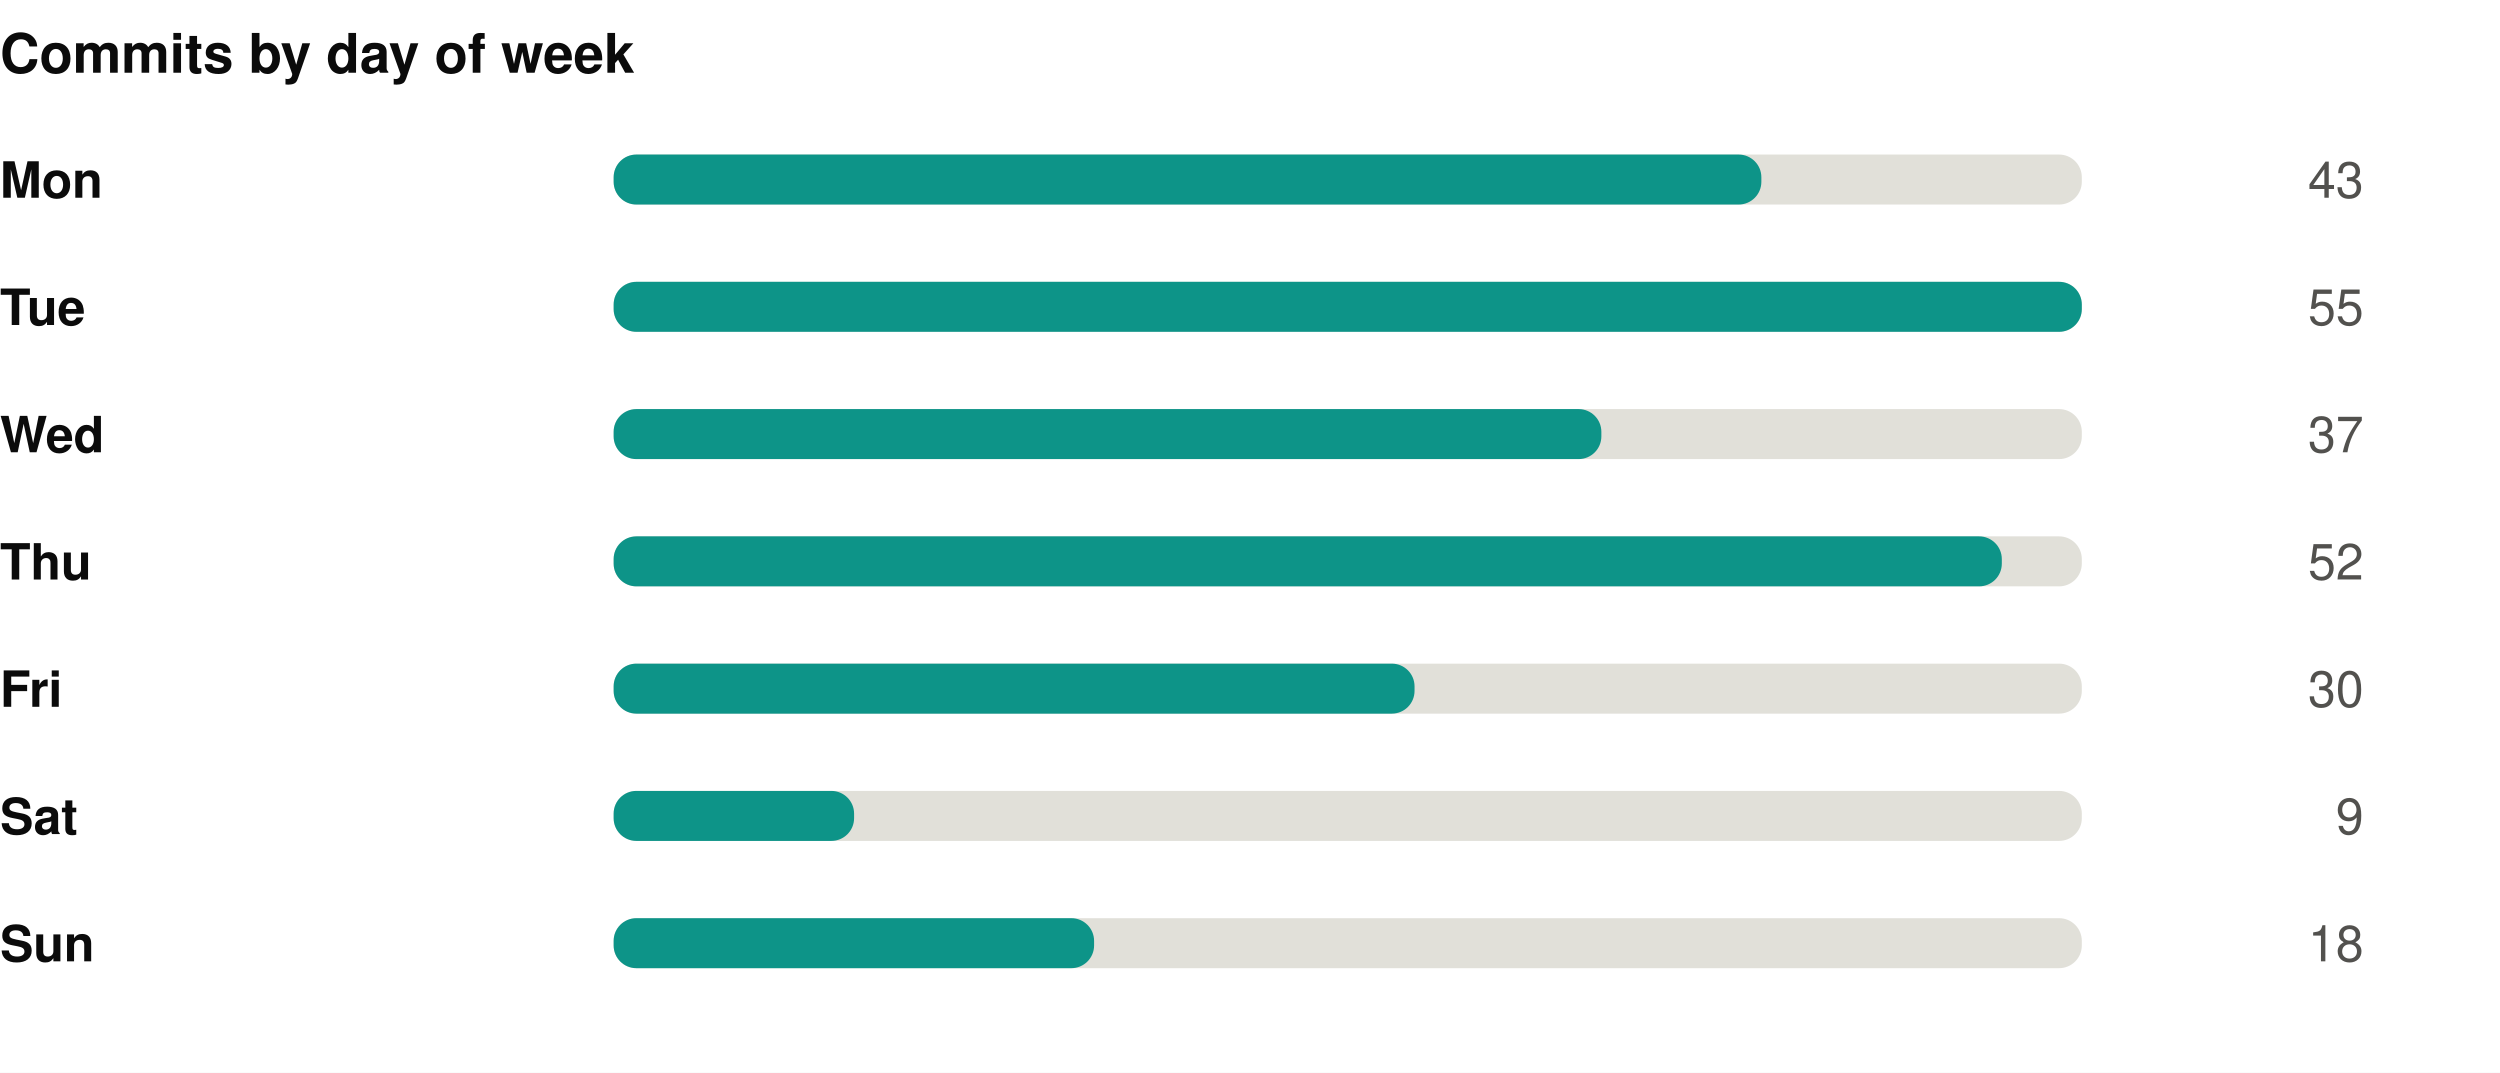
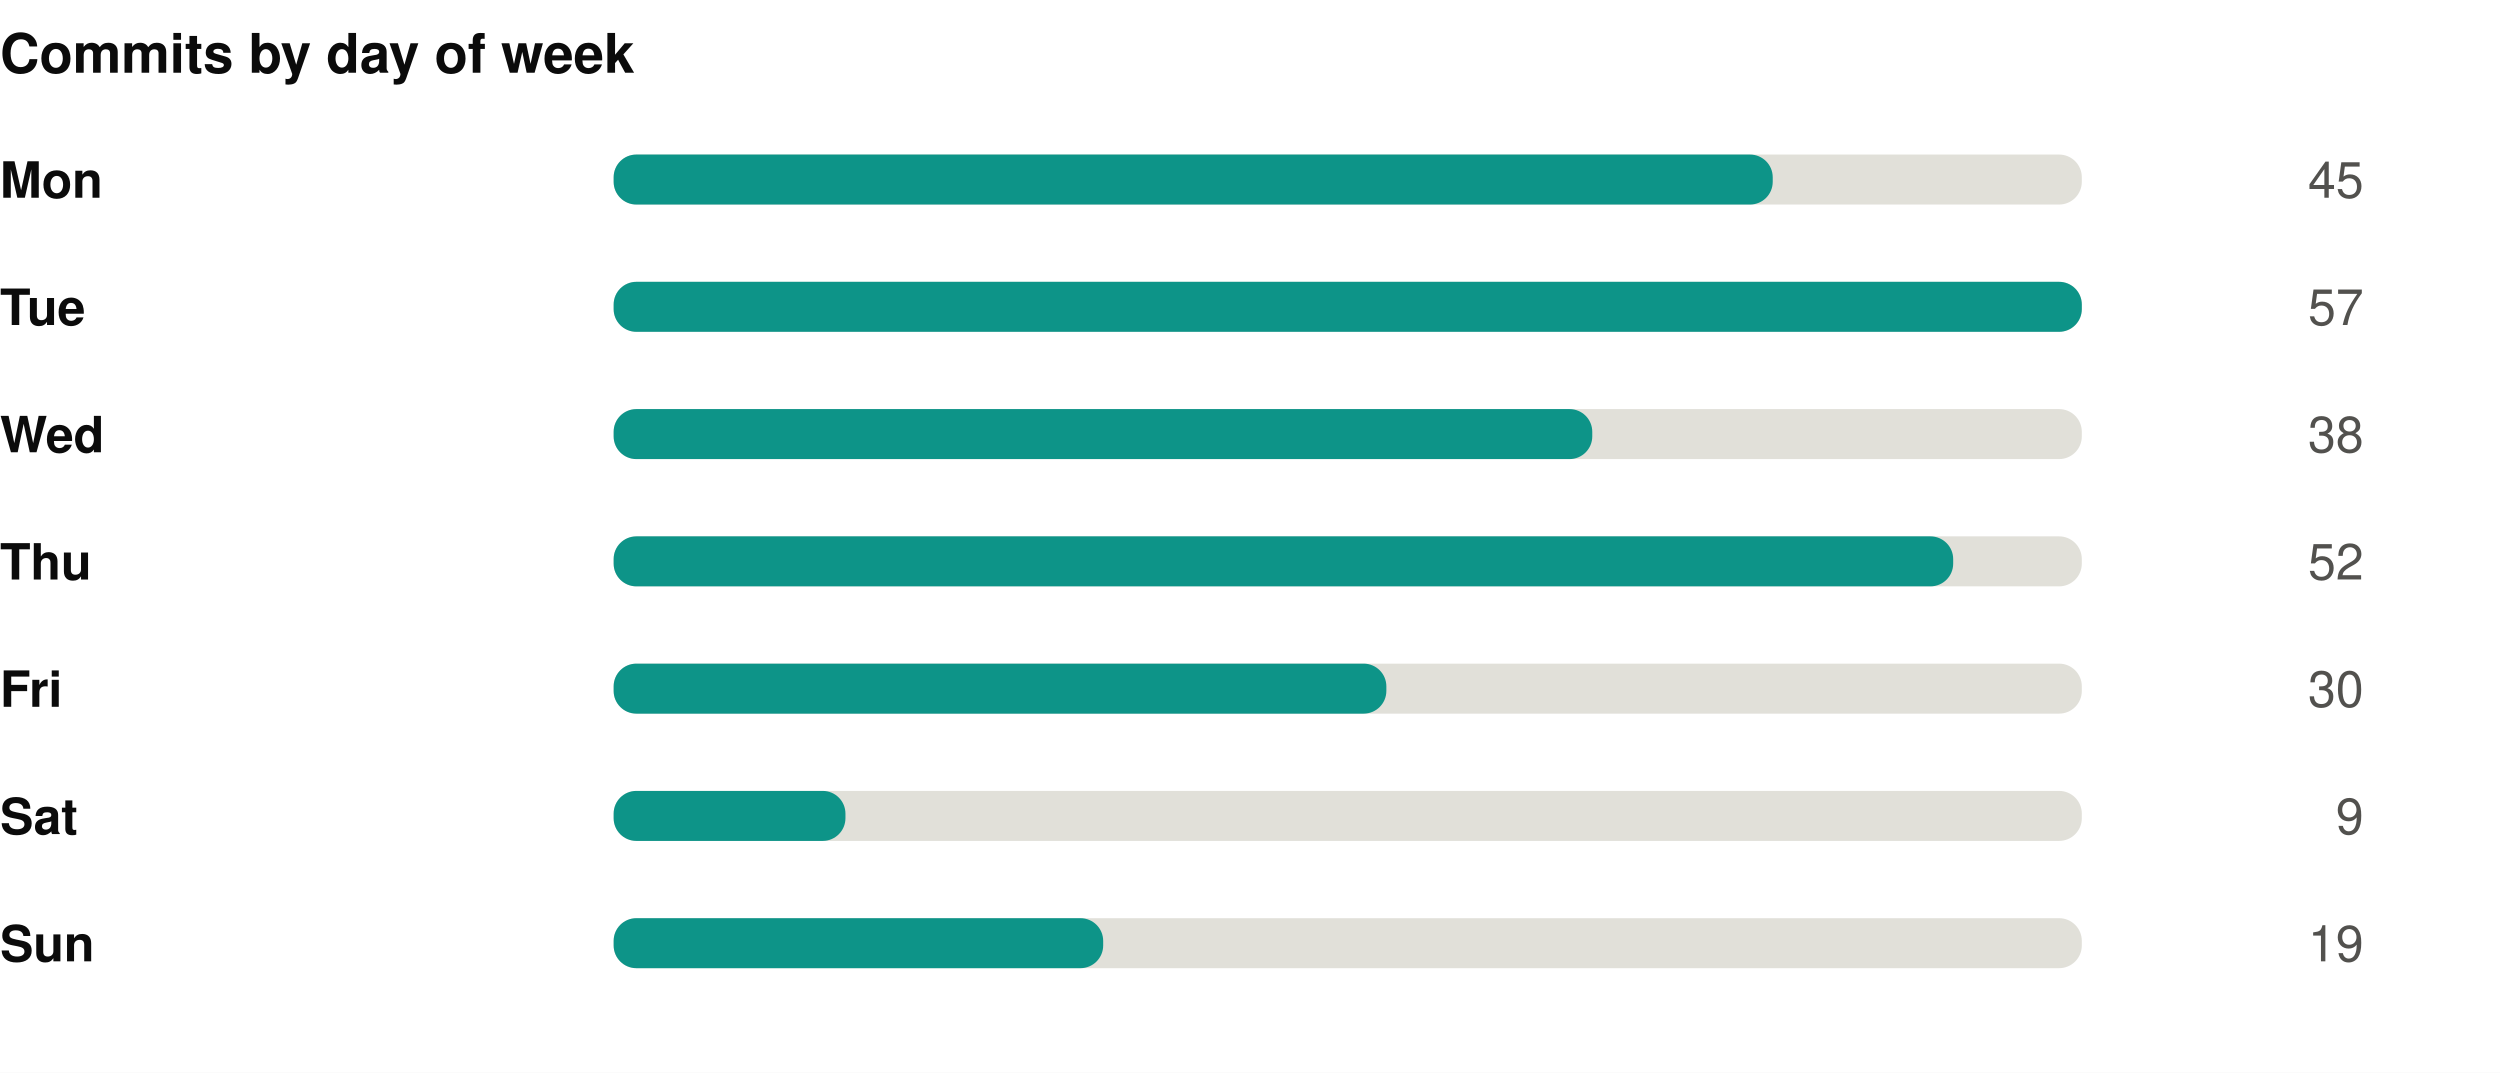
<svg xmlns="http://www.w3.org/2000/svg" width="550" height="236" viewBox="0 0 550 236" role="img">
  <rect width="550" height="236" fill="#ffffff" />
  <style>
@keyframes grow{from{transform:scaleX(0)}}
@keyframes rise{from{opacity:0;transform:translateY(9px)}}
@keyframes fade{from{opacity:0}}
@keyframes draw{to{stroke-dashoffset:0}}
.bar{transform-box:fill-box;transform-origin:left center;animation:grow .9s cubic-bezier(.22,1,.36,1) var(--d,0s) both}
.rise{animation:rise .7s cubic-bezier(.22,1,.36,1) var(--d,0s) both}
.fade{animation:fade .8s ease-out var(--d,0s) both}
.draw{animation:draw 1.7s ease-out .1s both}
@media (prefers-reduced-motion:reduce){
.bar,.rise,.fade,.draw{animation:none;transform:none;opacity:1;stroke-dashoffset:0}
}
</style>
  <g transform="translate(0,0)">
    <text x="0" y="16" font-family="-apple-system,BlinkMacSystemFont,'Segoe UI',Helvetica,Arial,sans-serif" font-size="12" font-weight="700" fill="#0b0b0b" text-anchor="start">Commits by day of week</text>
    <text x="0" y="43.5" font-family="-apple-system,BlinkMacSystemFont,'Segoe UI',Helvetica,Arial,sans-serif" font-size="11" font-weight="600" fill="#0b0b0b" text-anchor="start">Mon</text>
    <rect x="135" y="34" width="323" height="11" rx="5" fill="#e1e0d9" />
-     <rect class="bar" style="--d:0.00s" x="135" y="34" width="252.5" height="11" rx="5" fill="#0d9488" />
+     <rect class="bar" style="--d:0.00s" x="135" y="34" width="255.0" height="11" rx="5" fill="#0d9488" />
    <g class="fade" style="--d:0.00s">
-       <text x="520" y="43.5" font-family="-apple-system,BlinkMacSystemFont,'Segoe UI',Helvetica,Arial,sans-serif" font-size="11" font-weight="400" fill="#52514e" text-anchor="end">43</text>
+       <text x="520" y="43.5" font-family="-apple-system,BlinkMacSystemFont,'Segoe UI',Helvetica,Arial,sans-serif" font-size="11" font-weight="400" fill="#52514e" text-anchor="end">45</text>
    </g>
    <text x="0" y="71.5" font-family="-apple-system,BlinkMacSystemFont,'Segoe UI',Helvetica,Arial,sans-serif" font-size="11" font-weight="600" fill="#0b0b0b" text-anchor="start">Tue</text>
    <rect x="135" y="62" width="323" height="11" rx="5" fill="#e1e0d9" />
    <rect class="bar" style="--d:0.07s" x="135" y="62" width="323.0" height="11" rx="5" fill="#0d9488" />
    <g class="fade" style="--d:0.07s">
-       <text x="520" y="71.5" font-family="-apple-system,BlinkMacSystemFont,'Segoe UI',Helvetica,Arial,sans-serif" font-size="11" font-weight="400" fill="#52514e" text-anchor="end">55</text>
+       <text x="520" y="71.5" font-family="-apple-system,BlinkMacSystemFont,'Segoe UI',Helvetica,Arial,sans-serif" font-size="11" font-weight="400" fill="#52514e" text-anchor="end">57</text>
    </g>
    <text x="0" y="99.5" font-family="-apple-system,BlinkMacSystemFont,'Segoe UI',Helvetica,Arial,sans-serif" font-size="11" font-weight="600" fill="#0b0b0b" text-anchor="start">Wed</text>
    <rect x="135" y="90" width="323" height="11" rx="5" fill="#e1e0d9" />
-     <rect class="bar" style="--d:0.14s" x="135" y="90" width="217.3" height="11" rx="5" fill="#0d9488" />
+     <rect class="bar" style="--d:0.14s" x="135" y="90" width="215.3" height="11" rx="5" fill="#0d9488" />
    <g class="fade" style="--d:0.14s">
-       <text x="520" y="99.5" font-family="-apple-system,BlinkMacSystemFont,'Segoe UI',Helvetica,Arial,sans-serif" font-size="11" font-weight="400" fill="#52514e" text-anchor="end">37</text>
+       <text x="520" y="99.5" font-family="-apple-system,BlinkMacSystemFont,'Segoe UI',Helvetica,Arial,sans-serif" font-size="11" font-weight="400" fill="#52514e" text-anchor="end">38</text>
    </g>
    <text x="0" y="127.5" font-family="-apple-system,BlinkMacSystemFont,'Segoe UI',Helvetica,Arial,sans-serif" font-size="11" font-weight="600" fill="#0b0b0b" text-anchor="start">Thu</text>
    <rect x="135" y="118" width="323" height="11" rx="5" fill="#e1e0d9" />
-     <rect class="bar" style="--d:0.21s" x="135" y="118" width="305.4" height="11" rx="5" fill="#0d9488" />
+     <rect class="bar" style="--d:0.21s" x="135" y="118" width="294.7" height="11" rx="5" fill="#0d9488" />
    <g class="fade" style="--d:0.21s">
      <text x="520" y="127.5" font-family="-apple-system,BlinkMacSystemFont,'Segoe UI',Helvetica,Arial,sans-serif" font-size="11" font-weight="400" fill="#52514e" text-anchor="end">52</text>
    </g>
    <text x="0" y="155.5" font-family="-apple-system,BlinkMacSystemFont,'Segoe UI',Helvetica,Arial,sans-serif" font-size="11" font-weight="600" fill="#0b0b0b" text-anchor="start">Fri</text>
    <rect x="135" y="146" width="323" height="11" rx="5" fill="#e1e0d9" />
-     <rect class="bar" style="--d:0.28s" x="135" y="146" width="176.2" height="11" rx="5" fill="#0d9488" />
+     <rect class="bar" style="--d:0.28s" x="135" y="146" width="170.0" height="11" rx="5" fill="#0d9488" />
    <g class="fade" style="--d:0.28s">
      <text x="520" y="155.5" font-family="-apple-system,BlinkMacSystemFont,'Segoe UI',Helvetica,Arial,sans-serif" font-size="11" font-weight="400" fill="#52514e" text-anchor="end">30</text>
    </g>
    <text x="0" y="183.5" font-family="-apple-system,BlinkMacSystemFont,'Segoe UI',Helvetica,Arial,sans-serif" font-size="11" font-weight="600" fill="#0b0b0b" text-anchor="start">Sat</text>
    <rect x="135" y="174" width="323" height="11" rx="5" fill="#e1e0d9" />
-     <rect class="bar" style="--d:0.35s" x="135" y="174" width="52.9" height="11" rx="5" fill="#0d9488" />
+     <rect class="bar" style="--d:0.35s" x="135" y="174" width="51.0" height="11" rx="5" fill="#0d9488" />
    <g class="fade" style="--d:0.35s">
      <text x="520" y="183.5" font-family="-apple-system,BlinkMacSystemFont,'Segoe UI',Helvetica,Arial,sans-serif" font-size="11" font-weight="400" fill="#52514e" text-anchor="end">9</text>
    </g>
    <text x="0" y="211.5" font-family="-apple-system,BlinkMacSystemFont,'Segoe UI',Helvetica,Arial,sans-serif" font-size="11" font-weight="600" fill="#0b0b0b" text-anchor="start">Sun</text>
    <rect x="135" y="202" width="323" height="11" rx="5" fill="#e1e0d9" />
-     <rect class="bar" style="--d:0.42s" x="135" y="202" width="105.7" height="11" rx="5" fill="#0d9488" />
+     <rect class="bar" style="--d:0.42s" x="135" y="202" width="107.7" height="11" rx="5" fill="#0d9488" />
    <g class="fade" style="--d:0.42s">
-       <text x="520" y="211.5" font-family="-apple-system,BlinkMacSystemFont,'Segoe UI',Helvetica,Arial,sans-serif" font-size="11" font-weight="400" fill="#52514e" text-anchor="end">18</text>
+       <text x="520" y="211.5" font-family="-apple-system,BlinkMacSystemFont,'Segoe UI',Helvetica,Arial,sans-serif" font-size="11" font-weight="400" fill="#52514e" text-anchor="end">19</text>
    </g>
  </g>
</svg>
